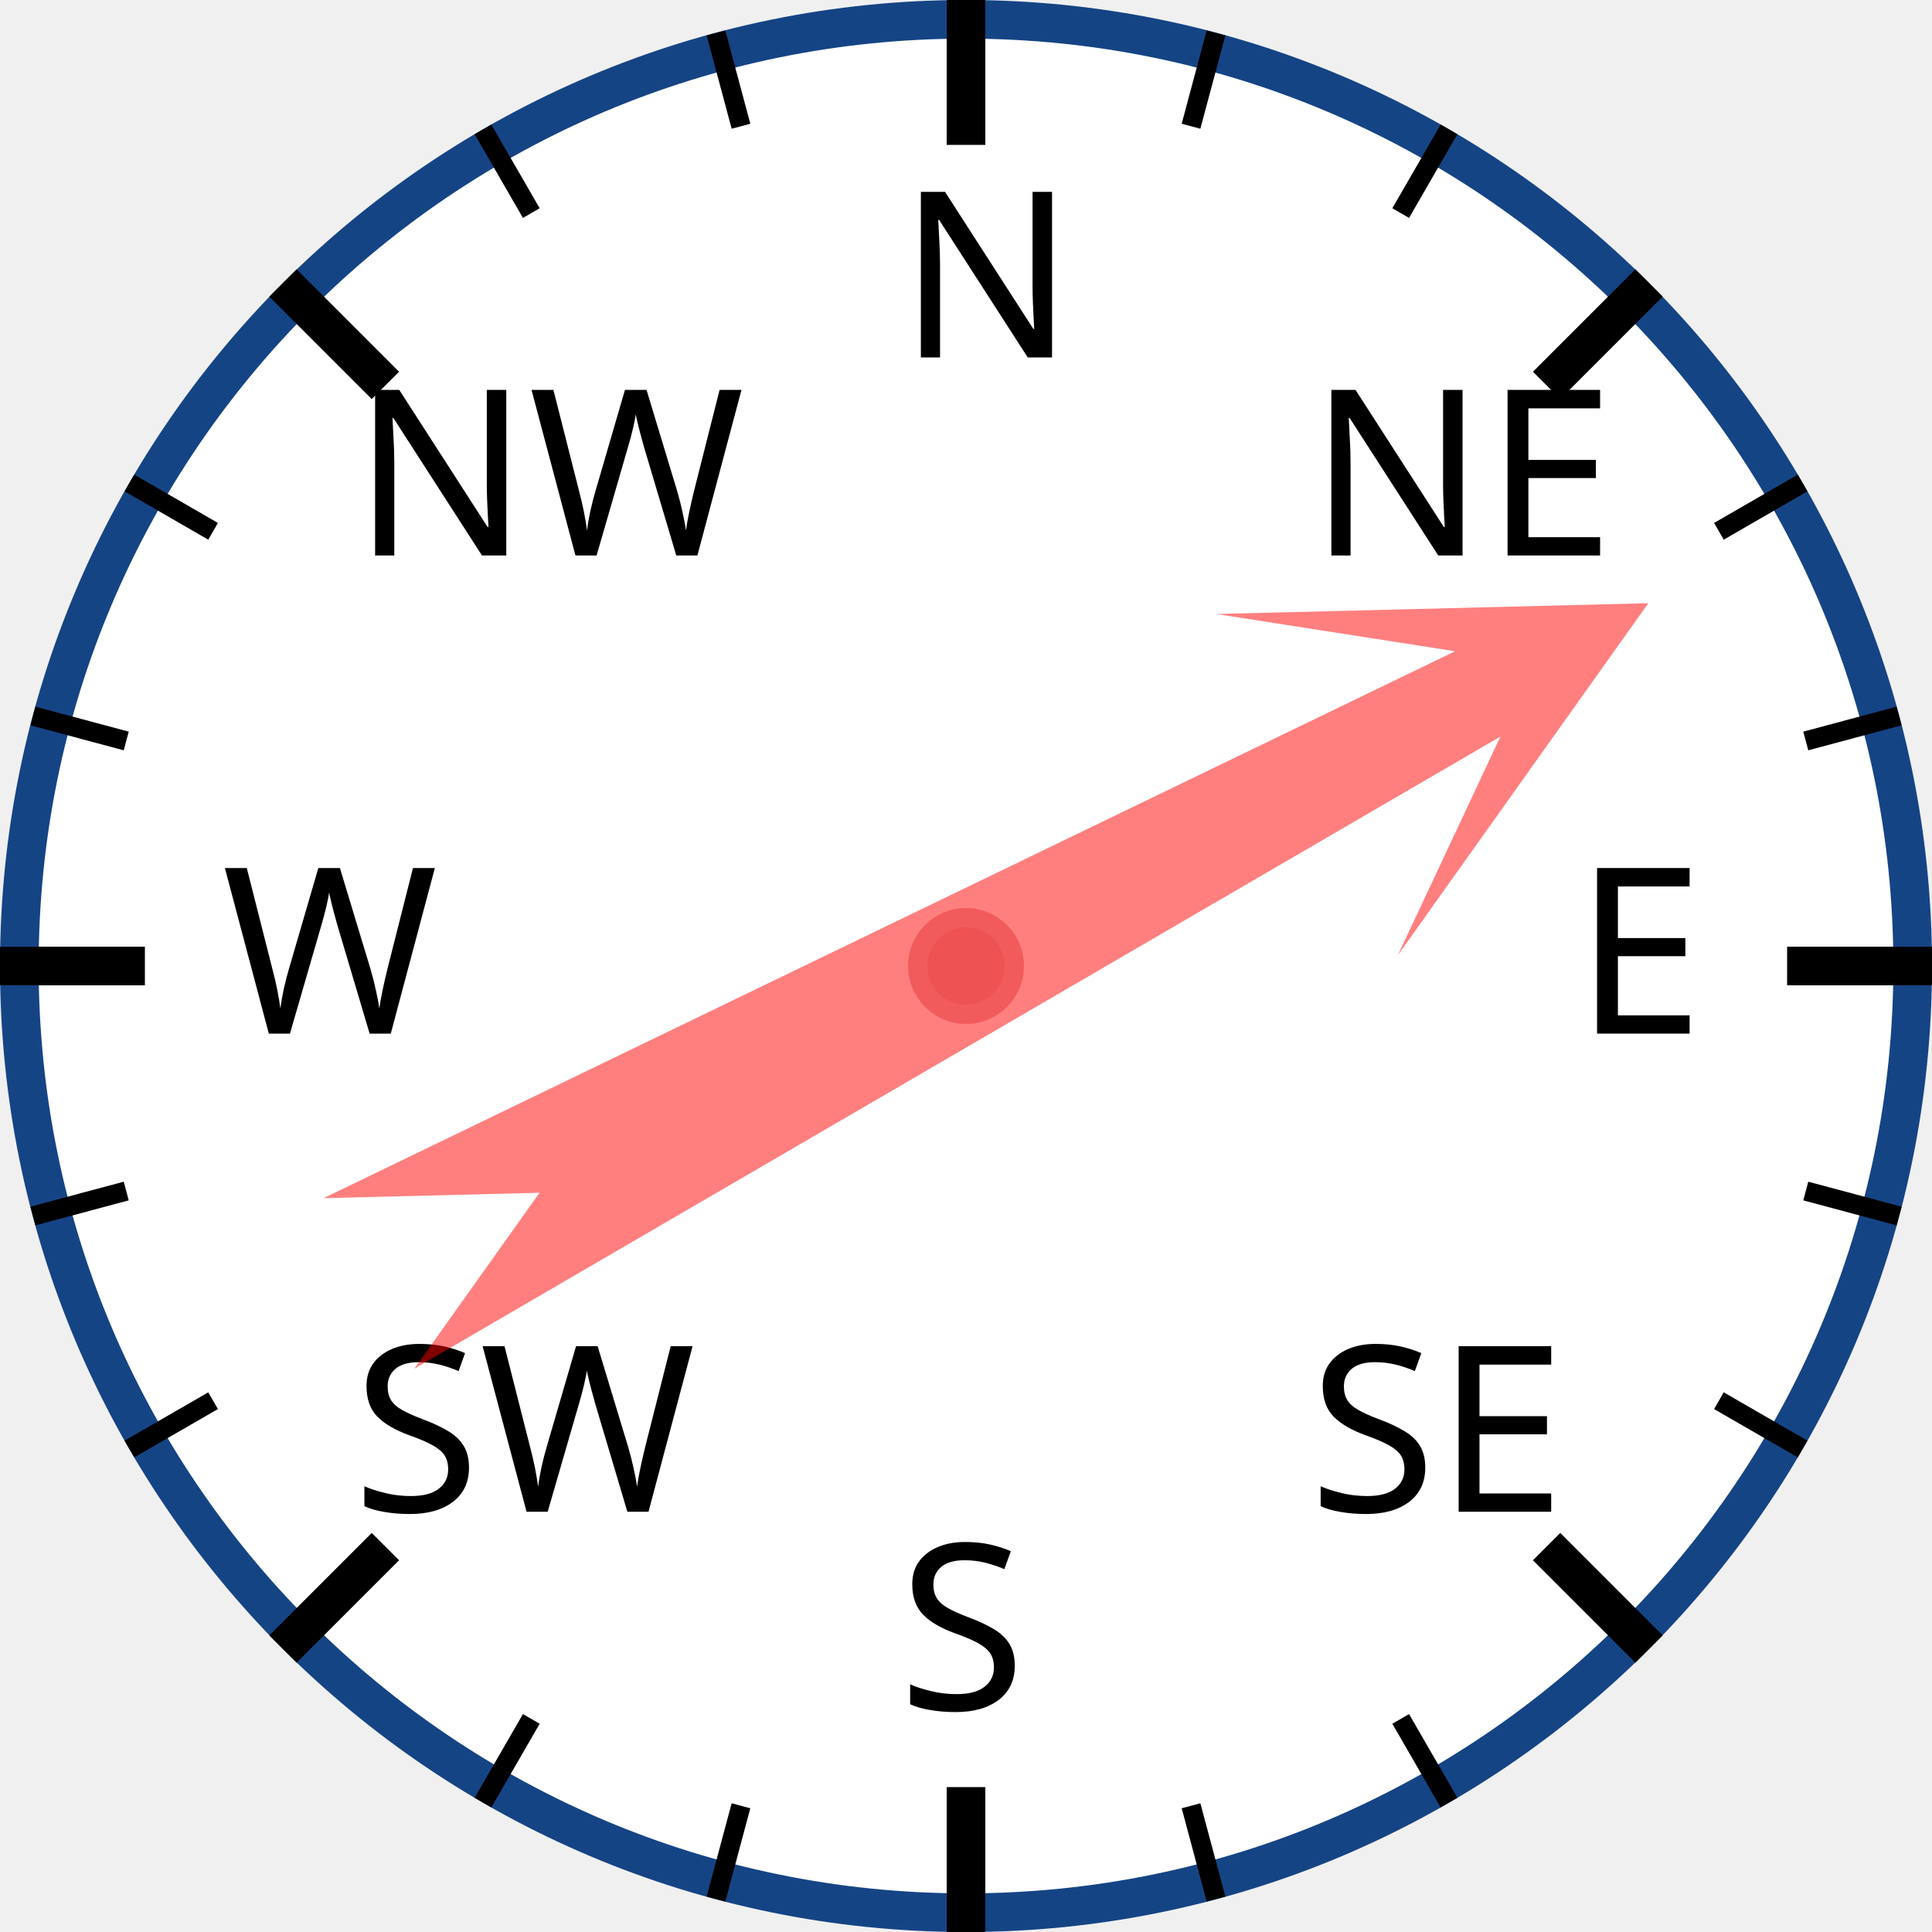
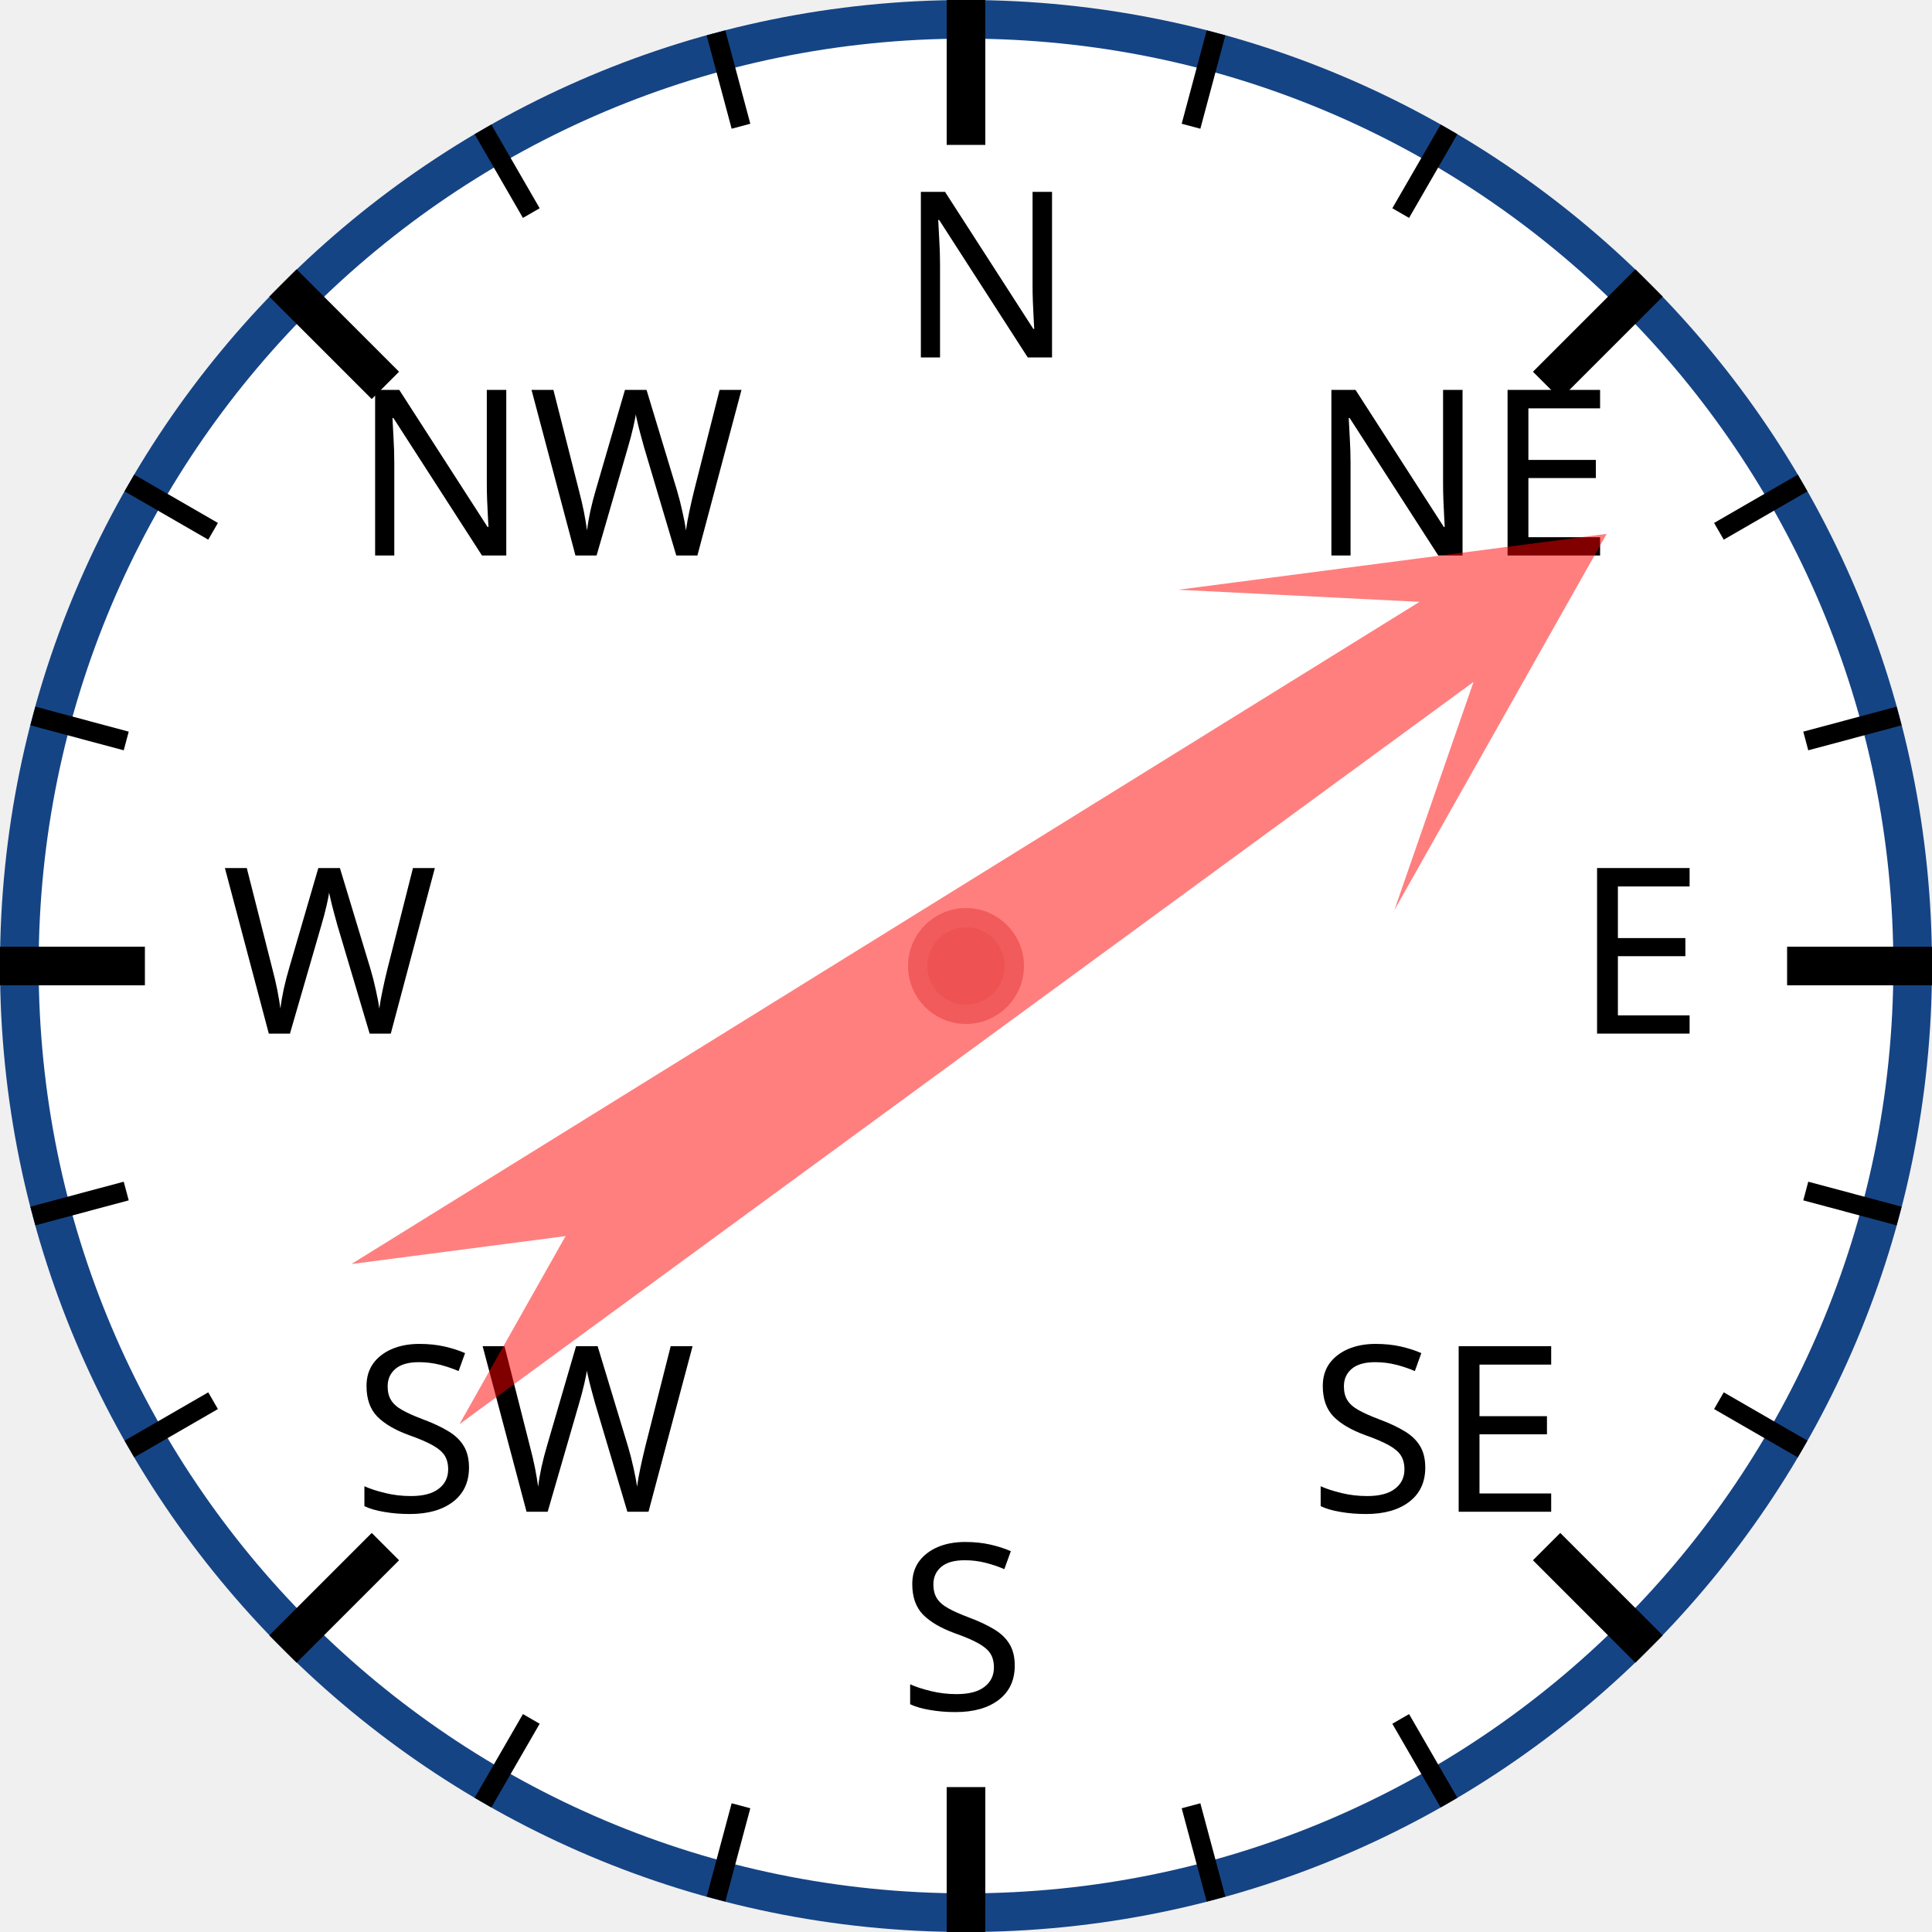
<svg xmlns="http://www.w3.org/2000/svg" width="120px" height="120px" viewBox="0 0 200 200">
  <circle cx="100" cy="100" r="98" style="fill: white; stroke: #154485; stroke-width: 4;" />
  <text x="93.0" y="37.0" style="font-family: sans-serif; font-size: 18pt;">N</text>
  <line x1="100.0" y1="0.0" x2="100.0" y2="15.0" style="stroke: black; stroke-width: 4;" />
  <line x1="74.118" y1="3.407" x2="76.706" y2="13.067" style="stroke: black; stroke-width: 2;" />
  <line x1="50" y1="13.397" x2="55" y2="22.058" style="stroke: black; stroke-width: 2;" />
  <text x="36.503" y="57.503" style="font-family: sans-serif; font-size: 18pt;">NW</text>
  <line x1="29.289" y1="29.289" x2="39.896" y2="39.896" style="stroke: black; stroke-width: 4;" />
  <line x1="13.397" y1="50" x2="22.058" y2="55" style="stroke: black; stroke-width: 2;" />
  <line x1="3.407" y1="74.118" x2="13.067" y2="76.706" style="stroke: black; stroke-width: 2;" />
  <text x="23.0" y="107.0" style="font-family: sans-serif; font-size: 18pt;">W</text>
  <line x1="0.0" y1="100.0" x2="15.0" y2="100.0" style="stroke: black; stroke-width: 4;" />
  <line x1="3.407" y1="125.882" x2="13.067" y2="123.294" style="stroke: black; stroke-width: 2;" />
  <line x1="13.397" y1="150" x2="22.058" y2="145" style="stroke: black; stroke-width: 2;" />
  <text x="36.503" y="156.497" style="font-family: sans-serif; font-size: 18pt;">SW</text>
  <line x1="29.289" y1="170.711" x2="39.896" y2="160.104" style="stroke: black; stroke-width: 4;" />
  <line x1="50" y1="186.603" x2="55" y2="177.942" style="stroke: black; stroke-width: 2;" />
  <line x1="74.118" y1="196.593" x2="76.706" y2="186.933" style="stroke: black; stroke-width: 2;" />
  <text x="93" y="177.0" style="font-family: sans-serif; font-size: 18pt;">S</text>
  <line x1="100" y1="200.0" x2="100" y2="185.0" style="stroke: black; stroke-width: 4;" />
  <line x1="125.882" y1="196.593" x2="123.294" y2="186.933" style="stroke: black; stroke-width: 2;" />
  <line x1="150.0" y1="186.603" x2="145.0" y2="177.942" style="stroke: black; stroke-width: 2;" />
  <text x="135.497" y="156.497" style="font-family: sans-serif; font-size: 18pt;">SE</text>
  <line x1="170.711" y1="170.711" x2="160.104" y2="160.104" style="stroke: black; stroke-width: 4;" />
  <line x1="186.603" y1="150" x2="177.942" y2="145" style="stroke: black; stroke-width: 2;" />
  <line x1="196.593" y1="125.882" x2="186.933" y2="123.294" style="stroke: black; stroke-width: 2;" />
  <text x="163.0" y="107" style="font-family: sans-serif; font-size: 18pt;">E</text>
  <line x1="200.0" y1="100" x2="185.0" y2="100" style="stroke: black; stroke-width: 4;" />
  <line x1="196.593" y1="74.118" x2="186.933" y2="76.706" style="stroke: black; stroke-width: 2;" />
  <line x1="186.603" y1="50" x2="177.942" y2="55" style="stroke: black; stroke-width: 2;" />
  <text x="135.497" y="57.503" style="font-family: sans-serif; font-size: 18pt;">NE</text>
  <line x1="170.711" y1="29.289" x2="160.104" y2="39.896" style="stroke: black; stroke-width: 4;" />
  <line x1="150" y1="13.397" x2="145" y2="22.058" style="stroke: black; stroke-width: 2;" />
  <line x1="125.882" y1="3.407" x2="123.294" y2="13.067" style="stroke: black; stroke-width: 2;" />
-   <polygon points="100 20 120 60 105 40 110 170 100 150 90 170 95 40 80 60" style="fill: red; fill-opacity: 0.5;" transform="rotate(62,100,100)" />
+   <polygon points="100 20 120 60 105 40 110 170 100 150 90 170 95 40 80 60" style="fill: red; fill-opacity: 0.5;" transform="rotate(56,100,100)" />
  <circle cx="100" cy="100" r="5" style="fill: #EE5252; stroke: #F25B5B; stroke-width: 2;" />
</svg>
